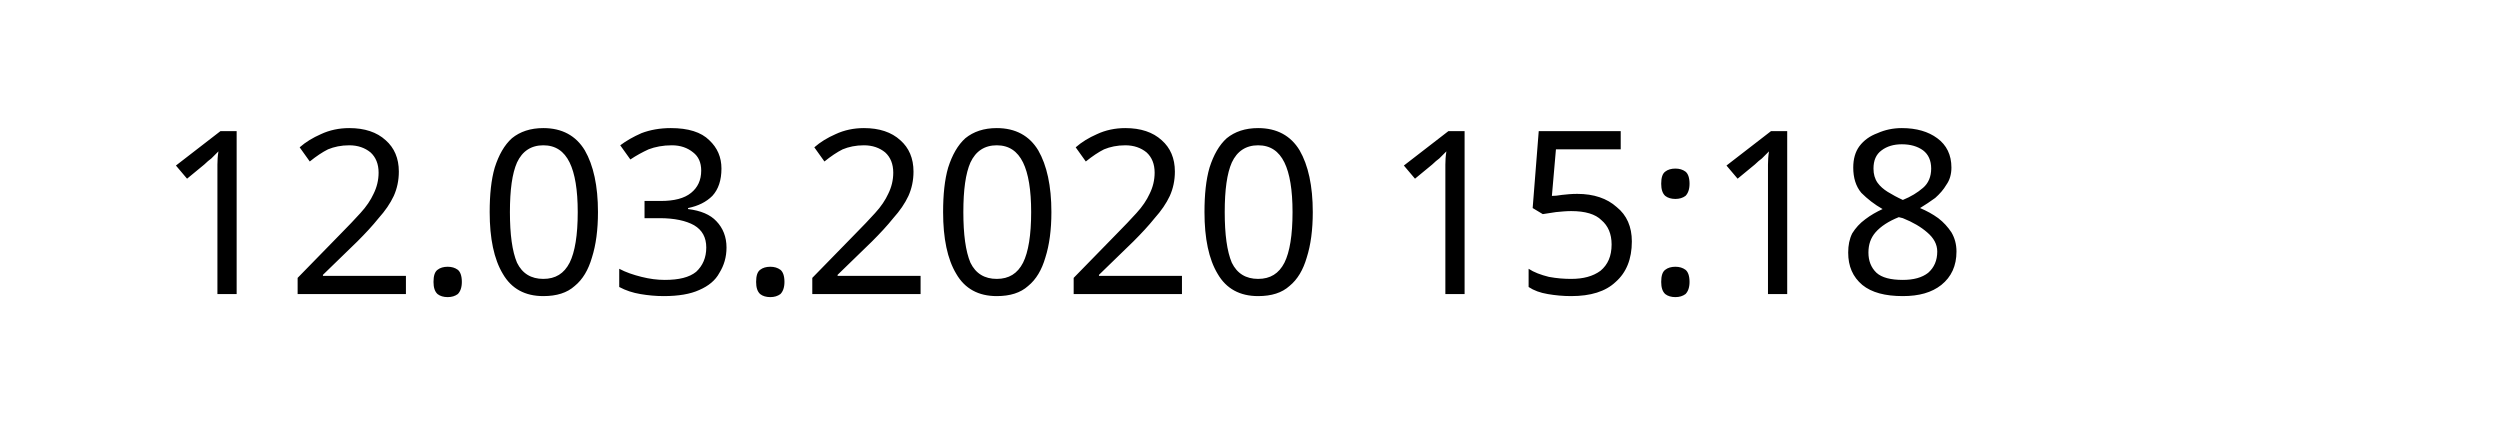
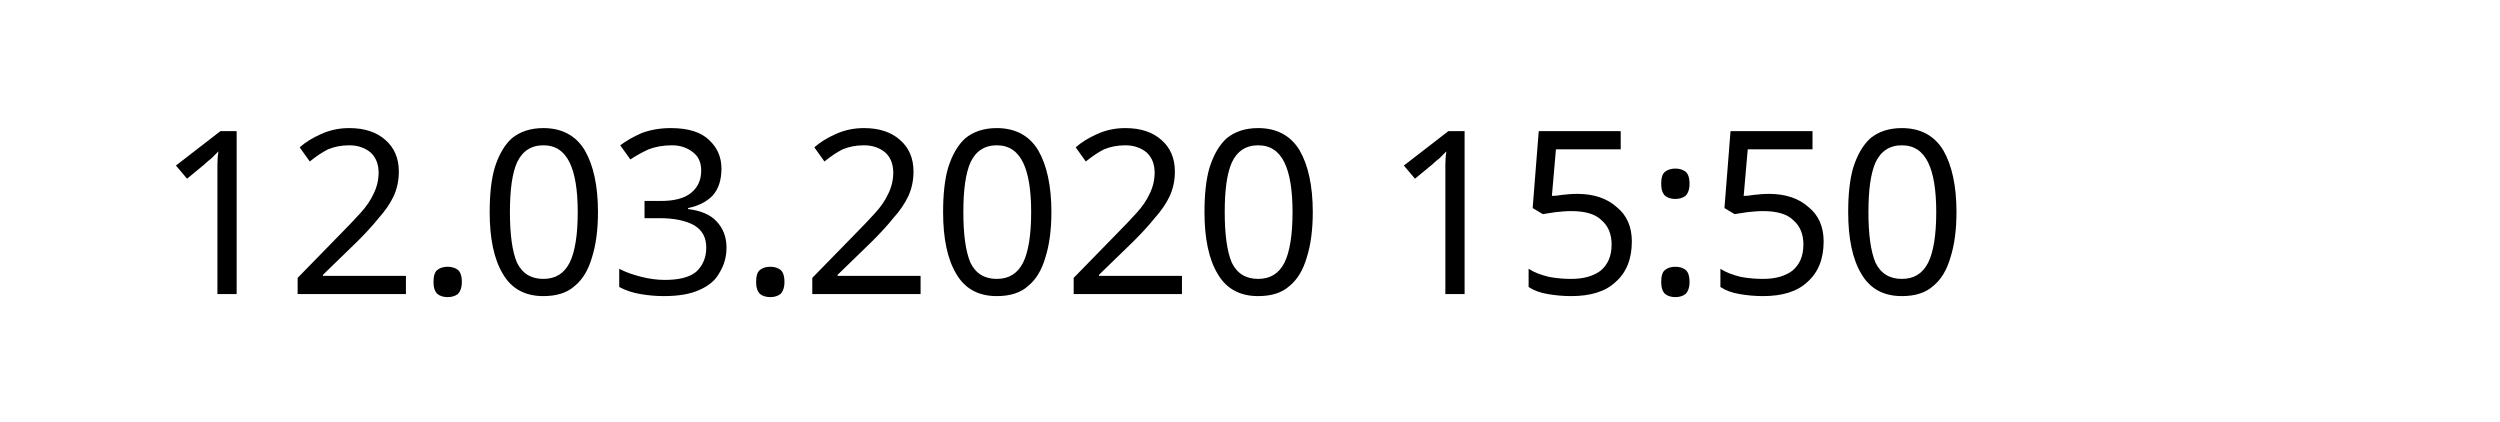
<svg xmlns="http://www.w3.org/2000/svg" width="145.872" height="24.609" viewBox="0 0 38.595 6.511" version="1.1" id="svg8">
  <defs id="defs2" />
  <g id="layer1" transform="translate(-90.7138,-137.3976)">
    <text xml:space="preserve" style="font-style:normal;font-weight:normal;font-size:10.583px;line-height:1.25;font-family:sans-serif;letter-spacing:0px;word-spacing:0px;fill:#000000;fill-opacity:1;stroke:none;stroke-width:0.265" x="93.117" y="141.937" id="text12">
-       <tspan id="tspan10" x="93.117" y="141.937" style="font-size:3.528px;stroke-width:0.265">12.03.2020 15:18</tspan>
+       <tspan id="tspan10" x="93.117" y="141.937" style="font-size:3.528px;stroke-width:0.265">12.03.2020 15:50</tspan>
    </text>
  </g>
</svg>
